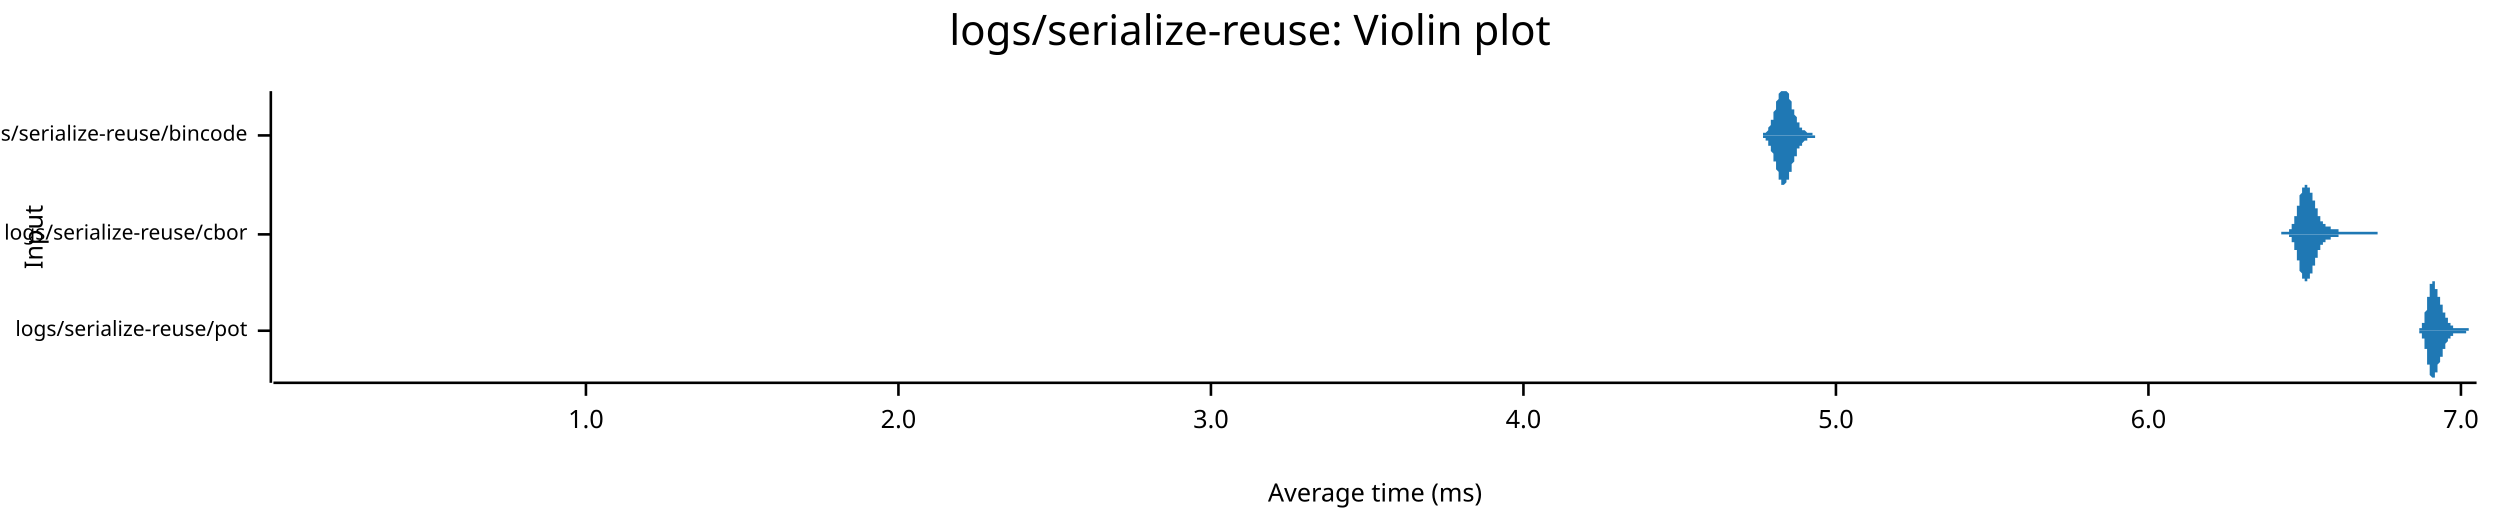
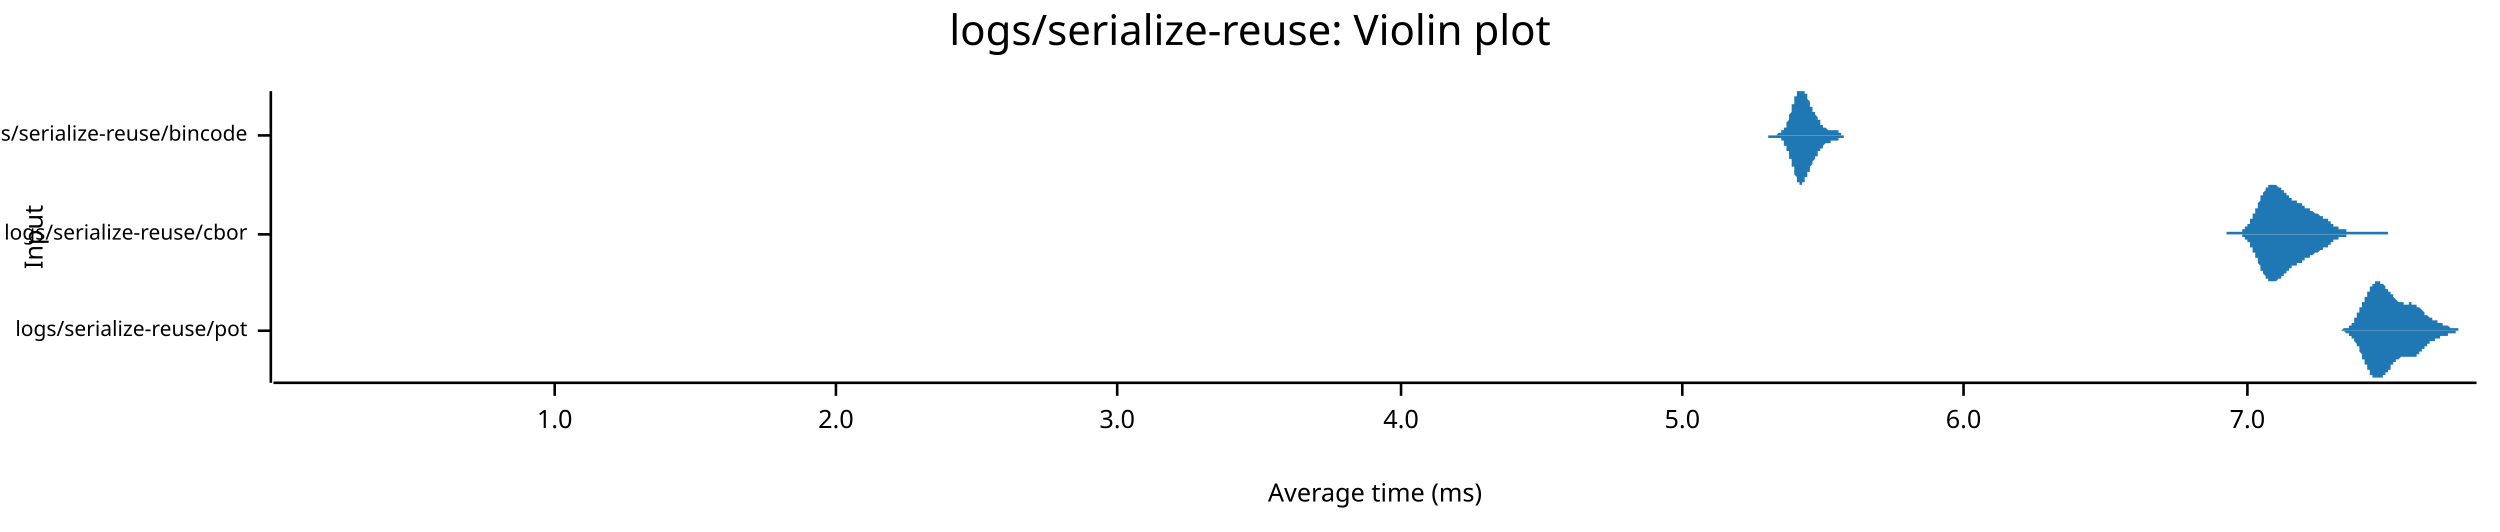
<svg xmlns="http://www.w3.org/2000/svg" style="background-color:#EEE;" width="960" height="204" viewBox="0 0 960 204">
  <text x="480" y="5" dy="0.76em" text-anchor="middle" font-family="sans-serif" font-size="16.129" opacity="1" fill="#000000">
logs/serialize-reuse: Violin plot
</text>
  <text x="9" y="91" dy="0.76em" text-anchor="middle" font-family="sans-serif" font-size="9.677" opacity="1" fill="#000000" transform="rotate(270, 9, 91)">
Input
</text>
  <text x="528" y="195" dy="-0.5ex" text-anchor="middle" font-family="sans-serif" font-size="9.677" opacity="1" fill="#000000">
Average time (ms)
</text>
  <polyline fill="none" opacity="1" stroke="#000000" stroke-width="1" points="104,35 104,147 " />
  <text x="95" y="127" dy="0.5ex" text-anchor="end" font-family="sans-serif" font-size="8.065" opacity="1" fill="#000000">
logs/serialize-reuse/pot
</text>
  <polyline fill="none" opacity="1" stroke="#000000" stroke-width="1" points="99,127 104,127 " />
  <text x="95" y="90" dy="0.5ex" text-anchor="end" font-family="sans-serif" font-size="8.065" opacity="1" fill="#000000">
logs/serialize-reuse/cbor
</text>
  <polyline fill="none" opacity="1" stroke="#000000" stroke-width="1" points="99,90 104,90 " />
  <text x="95" y="52" dy="0.5ex" text-anchor="end" font-family="sans-serif" font-size="8.065" opacity="1" fill="#000000">
logs/serialize-reuse/bincode
</text>
  <polyline fill="none" opacity="1" stroke="#000000" stroke-width="1" points="99,52 104,52 " />
  <polyline fill="none" opacity="1" stroke="#000000" stroke-width="1" points="105,147 951,147 " />
-   <text x="225" y="157" dy="0.76em" text-anchor="middle" font-family="sans-serif" font-size="9.677" opacity="1" fill="#000000">
+   <text x="213" y="157" dy="0.76em" text-anchor="middle" font-family="sans-serif" font-size="9.677" opacity="1" fill="#000000">
1.0
</text>
-   <polyline fill="none" opacity="1" stroke="#000000" stroke-width="1" points="225,147 225,152 " />
-   <text x="345" y="157" dy="0.76em" text-anchor="middle" font-family="sans-serif" font-size="9.677" opacity="1" fill="#000000">
+   <polyline fill="none" opacity="1" stroke="#000000" stroke-width="1" points="213,147 213,152 " />
+   <text x="321" y="157" dy="0.76em" text-anchor="middle" font-family="sans-serif" font-size="9.677" opacity="1" fill="#000000">
2.0
</text>
-   <polyline fill="none" opacity="1" stroke="#000000" stroke-width="1" points="345,147 345,152 " />
-   <text x="465" y="157" dy="0.76em" text-anchor="middle" font-family="sans-serif" font-size="9.677" opacity="1" fill="#000000">
+   <polyline fill="none" opacity="1" stroke="#000000" stroke-width="1" points="321,147 321,152 " />
+   <text x="429" y="157" dy="0.76em" text-anchor="middle" font-family="sans-serif" font-size="9.677" opacity="1" fill="#000000">
3.0
</text>
-   <polyline fill="none" opacity="1" stroke="#000000" stroke-width="1" points="465,147 465,152 " />
-   <text x="585" y="157" dy="0.76em" text-anchor="middle" font-family="sans-serif" font-size="9.677" opacity="1" fill="#000000">
+   <polyline fill="none" opacity="1" stroke="#000000" stroke-width="1" points="429,147 429,152 " />
+   <text x="538" y="157" dy="0.76em" text-anchor="middle" font-family="sans-serif" font-size="9.677" opacity="1" fill="#000000">
4.0
</text>
-   <polyline fill="none" opacity="1" stroke="#000000" stroke-width="1" points="585,147 585,152 " />
-   <text x="705" y="157" dy="0.76em" text-anchor="middle" font-family="sans-serif" font-size="9.677" opacity="1" fill="#000000">
+   <polyline fill="none" opacity="1" stroke="#000000" stroke-width="1" points="538,147 538,152 " />
+   <text x="646" y="157" dy="0.76em" text-anchor="middle" font-family="sans-serif" font-size="9.677" opacity="1" fill="#000000">
5.0
</text>
-   <polyline fill="none" opacity="1" stroke="#000000" stroke-width="1" points="705,147 705,152 " />
-   <text x="825" y="157" dy="0.76em" text-anchor="middle" font-family="sans-serif" font-size="9.677" opacity="1" fill="#000000">
+   <polyline fill="none" opacity="1" stroke="#000000" stroke-width="1" points="646,147 646,152 " />
+   <text x="754" y="157" dy="0.76em" text-anchor="middle" font-family="sans-serif" font-size="9.677" opacity="1" fill="#000000">
6.0
</text>
-   <polyline fill="none" opacity="1" stroke="#000000" stroke-width="1" points="825,147 825,152 " />
-   <text x="945" y="157" dy="0.76em" text-anchor="middle" font-family="sans-serif" font-size="9.677" opacity="1" fill="#000000">
+   <polyline fill="none" opacity="1" stroke="#000000" stroke-width="1" points="754,147 754,152 " />
+   <text x="863" y="157" dy="0.76em" text-anchor="middle" font-family="sans-serif" font-size="9.677" opacity="1" fill="#000000">
7.0
</text>
-   <polyline fill="none" opacity="1" stroke="#000000" stroke-width="1" points="945,147 945,152 " />
-   <polygon opacity="1" fill="#1F78B4" points="928,127 928,127 928,127 928,127 928,127 928,127 928,127 928,127 928,127 928,127 928,127 928,127 928,127 928,127 928,127 928,127 929,127 929,127 929,127 929,127 929,127 929,127 929,127 929,127 929,127 929,127 929,127 929,127 929,126 929,126 929,126 929,126 929,126 929,126 929,126 929,126 929,126 929,126 930,126 930,126 930,126 930,126 930,126 930,126 930,126 930,126 930,126 930,125 930,125 930,125 930,125 930,125 930,125 930,125 930,125 930,125 930,124 930,124 930,124 930,124 931,124 931,124 931,124 931,123 931,123 931,123 931,123 931,123 931,123 931,122 931,122 931,122 931,122 931,122 931,121 931,121 931,121 931,121 931,120 931,120 931,120 931,120 932,119 932,119 932,119 932,119 932,118 932,118 932,118 932,118 932,117 932,117 932,117 932,117 932,116 932,116 932,116 932,115 932,115 932,115 932,115 932,114 932,114 932,114 933,114 933,113 933,113 933,113 933,113 933,112 933,112 933,112 933,112 933,111 933,111 933,111 933,111 933,111 933,110 933,110 933,110 933,110 933,110 933,110 933,109 933,109 934,109 934,109 934,109 934,109 934,109 934,109 934,109 934,108 934,108 934,108 934,108 934,108 934,108 934,108 934,108 934,108 934,108 934,108 934,108 934,108 934,108 934,108 935,108 935,108 935,108 935,109 935,109 935,109 935,109 935,109 935,109 935,109 935,109 935,109 935,109 935,110 935,110 935,110 935,110 935,110 935,110 935,110 935,111 935,111 936,111 936,111 936,111 936,111 936,111 936,112 936,112 936,112 936,112 936,112 936,112 936,113 936,113 936,113 936,113 936,113 936,113 936,113 936,114 936,114 936,114 936,114 937,114 937,114 937,114 937,115 937,115 937,115 937,115 937,115 937,115 937,115 937,116 937,116 937,116 937,116 937,116 937,116 937,116 937,116 937,117 937,117 937,117 937,117 938,117 938,117 938,117 938,117 938,118 938,118 938,118 938,118 938,118 938,118 938,118 938,118 938,118 938,119 938,119 938,119 938,119 938,119 938,119 938,119 938,119 938,120 939,120 939,120 939,120 939,120 939,120 939,120 939,120 939,120 939,121 939,121 939,121 939,121 939,121 939,121 939,121 939,121 939,122 939,122 939,122 939,122 939,122 939,122 940,122 940,122 940,122 940,122 940,123 940,123 940,123 940,123 940,123 940,123 940,123 940,123 940,123 940,123 940,123 940,124 940,124 940,124 940,124 940,124 940,124 940,124 941,124 941,124 941,124 941,124 941,124 941,124 941,124 941,124 941,124 941,125 941,125 941,125 941,125 941,125 941,125 941,125 941,125 941,125 941,125 941,125 941,125 941,125 942,125 942,125 942,125 942,125 942,125 942,125 942,125 942,125 942,125 942,125 942,125 942,125 942,125 942,125 942,125 942,125 942,125 942,125 942,125 942,125 942,125 942,126 943,126 943,126 943,126 943,126 943,126 943,126 943,126 943,126 943,126 943,126 943,126 943,126 943,126 943,126 943,126 943,126 943,126 943,126 943,126 943,126 943,126 943,126 944,126 944,126 944,126 944,126 944,126 944,126 944,126 944,126 944,126 944,126 944,126 944,126 944,126 944,126 944,126 944,126 944,126 944,126 944,126 944,126 944,126 944,126 945,126 945,126 945,126 945,126 945,126 945,126 945,126 945,126 945,126 945,126 945,126 945,126 945,126 945,126 945,126 945,126 945,126 945,126 945,126 945,126 945,126 945,126 946,126 946,126 946,126 946,126 946,126 946,126 946,126 946,126 946,126 946,126 946,126 946,126 946,126 946,126 946,126 946,126 946,126 946,126 946,126 946,126 946,126 946,126 947,126 947,126 947,126 947,126 947,126 947,126 947,126 947,126 947,126 947,126 947,126 947,126 947,126 947,126 947,126 947,126 947,126 947,126 947,126 947,126 947,126 947,126 948,126 948,126 948,126 948,126 948,126 948,126 948,126 948,126 948,126 948,126 948,126 948,127 948,127 948,127 948,127 948,127 948,127 948,127 948,127 948,127 948,127 948,127 949,127 949,127 949,127 949,127 949,127 949,127 949,127 949,127 949,127 949,127 949,127 949,127 949,127 949,127 949,127 949,127 949,127 949,127 949,127 949,127 949,127 949,127 950,127 950,127 950,127 950,127 950,127 950,127 950,127 950,127 950,127 950,127 950,127 950,127 950,127 950,127 950,127 950,127 950,127 950,127 950,127 950,127 950,127 951,127 951,127 928,127 " />
-   <polygon opacity="1" fill="#1F78B4" points="928,127 928,127 928,127 928,127 928,127 928,127 928,127 928,127 928,127 928,127 928,127 928,127 928,127 928,127 928,127 928,127 929,127 929,127 929,127 929,127 929,127 929,127 929,127 929,127 929,127 929,127 929,127 929,127 929,127 929,127 929,127 929,127 929,127 929,127 929,127 929,127 929,127 929,128 930,128 930,128 930,128 930,128 930,128 930,128 930,128 930,128 930,128 930,128 930,128 930,128 930,128 930,129 930,129 930,129 930,129 930,129 930,129 930,129 930,129 930,130 931,130 931,130 931,130 931,130 931,130 931,131 931,131 931,131 931,131 931,131 931,132 931,132 931,132 931,132 931,132 931,133 931,133 931,133 931,133 931,134 931,134 931,134 932,134 932,135 932,135 932,135 932,135 932,136 932,136 932,136 932,136 932,137 932,137 932,137 932,137 932,138 932,138 932,138 932,139 932,139 932,139 932,139 932,140 932,140 933,140 933,140 933,141 933,141 933,141 933,141 933,142 933,142 933,142 933,142 933,142 933,143 933,143 933,143 933,143 933,143 933,144 933,144 933,144 933,144 933,144 933,144 934,145 934,145 934,145 934,145 934,145 934,145 934,145 934,145 934,145 934,145 934,145 934,145 934,145 934,145 934,145 934,146 934,146 934,145 934,145 934,145 934,145 934,145 935,145 935,145 935,145 935,145 935,145 935,145 935,145 935,145 935,145 935,145 935,144 935,144 935,144 935,144 935,144 935,144 935,144 935,144 935,143 935,143 935,143 935,143 936,143 936,143 936,143 936,142 936,142 936,142 936,142 936,142 936,142 936,141 936,141 936,141 936,141 936,141 936,141 936,141 936,140 936,140 936,140 936,140 936,140 936,140 937,139 937,139 937,139 937,139 937,139 937,139 937,139 937,139 937,138 937,138 937,138 937,138 937,138 937,138 937,138 937,137 937,137 937,137 937,137 937,137 937,137 937,137 938,137 938,137 938,136 938,136 938,136 938,136 938,136 938,136 938,136 938,136 938,135 938,135 938,135 938,135 938,135 938,135 938,135 938,135 938,134 938,134 938,134 938,134 939,134 939,134 939,134 939,134 939,134 939,133 939,133 939,133 939,133 939,133 939,133 939,133 939,133 939,132 939,132 939,132 939,132 939,132 939,132 939,132 939,132 939,132 940,131 940,131 940,131 940,131 940,131 940,131 940,131 940,131 940,131 940,131 940,131 940,130 940,130 940,130 940,130 940,130 940,130 940,130 940,130 940,130 940,130 940,130 941,130 941,130 941,130 941,129 941,129 941,129 941,129 941,129 941,129 941,129 941,129 941,129 941,129 941,129 941,129 941,129 941,129 941,129 941,129 941,129 941,129 941,129 942,129 942,129 942,129 942,129 942,129 942,129 942,129 942,128 942,128 942,128 942,128 942,128 942,128 942,128 942,128 942,128 942,128 942,128 942,128 942,128 942,128 942,128 943,128 943,128 943,128 943,128 943,128 943,128 943,128 943,128 943,128 943,128 943,128 943,128 943,128 943,128 943,128 943,128 943,128 943,128 943,128 943,128 943,128 943,128 944,128 944,128 944,128 944,128 944,128 944,128 944,128 944,128 944,128 944,128 944,128 944,128 944,128 944,128 944,128 944,128 944,128 944,128 944,128 944,128 944,128 944,128 945,128 945,128 945,128 945,128 945,128 945,128 945,128 945,128 945,128 945,128 945,128 945,128 945,128 945,128 945,128 945,128 945,128 945,128 945,128 945,128 945,128 945,128 946,128 946,128 946,128 946,128 946,128 946,128 946,128 946,128 946,128 946,128 946,128 946,128 946,128 946,128 946,128 946,128 946,128 946,128 946,128 946,128 946,128 946,128 947,128 947,128 947,128 947,128 947,128 947,128 947,128 947,128 947,128 947,128 947,128 947,128 947,128 947,128 947,128 947,128 947,127 947,127 947,127 947,127 947,127 947,127 948,127 948,127 948,127 948,127 948,127 948,127 948,127 948,127 948,127 948,127 948,127 948,127 948,127 948,127 948,127 948,127 948,127 948,127 948,127 948,127 948,127 948,127 949,127 949,127 949,127 949,127 949,127 949,127 949,127 949,127 949,127 949,127 949,127 949,127 949,127 949,127 949,127 949,127 949,127 949,127 949,127 949,127 949,127 949,127 950,127 950,127 950,127 950,127 950,127 950,127 950,127 950,127 950,127 950,127 950,127 950,127 950,127 950,127 950,127 950,127 950,127 950,127 950,127 950,127 950,127 951,127 951,127 928,127 " />
-   <polygon opacity="1" fill="#1F78B4" points="876,89 876,89 876,89 877,89 877,89 877,89 877,89 877,89 877,89 877,89 877,89 877,89 877,89 877,89 877,89 877,89 878,89 878,89 878,89 878,89 878,89 878,89 878,89 878,89 878,89 878,89 878,89 878,89 878,89 878,89 879,89 879,89 879,89 879,89 879,89 879,89 879,89 879,89 879,89 879,89 879,88 879,88 879,88 880,88 880,88 880,88 880,88 880,88 880,88 880,88 880,87 880,87 880,87 880,87 880,87 880,87 880,86 881,86 881,86 881,86 881,86 881,85 881,85 881,85 881,85 881,84 881,84 881,84 881,84 881,83 882,83 882,83 882,82 882,82 882,82 882,82 882,81 882,81 882,81 882,80 882,80 882,80 882,79 883,79 883,79 883,78 883,78 883,78 883,77 883,77 883,77 883,76 883,76 883,76 883,75 883,75 883,75 884,74 884,74 884,74 884,74 884,73 884,73 884,73 884,73 884,72 884,72 884,72 884,72 884,72 885,72 885,72 885,71 885,71 885,71 885,71 885,71 885,71 885,71 885,71 885,71 885,71 885,71 885,71 886,71 886,71 886,71 886,71 886,71 886,71 886,71 886,71 886,71 886,72 886,72 886,72 886,72 887,72 887,72 887,72 887,72 887,73 887,73 887,73 887,73 887,73 887,74 887,74 887,74 887,74 887,74 888,74 888,75 888,75 888,75 888,75 888,76 888,76 888,76 888,76 888,76 888,77 888,77 888,77 889,77 889,77 889,78 889,78 889,78 889,78 889,79 889,79 889,79 889,79 889,79 889,80 889,80 889,80 890,80 890,80 890,81 890,81 890,81 890,81 890,81 890,82 890,82 890,82 890,82 890,82 890,83 891,83 891,83 891,83 891,83 891,83 891,84 891,84 891,84 891,84 891,84 891,84 891,84 891,85 892,85 892,85 892,85 892,85 892,85 892,85 892,85 892,85 892,86 892,86 892,86 892,86 892,86 892,86 893,86 893,86 893,86 893,86 893,86 893,86 893,86 893,87 893,87 893,87 893,87 893,87 893,87 894,87 894,87 894,87 894,87 894,87 894,87 894,87 894,87 894,87 894,87 894,87 894,87 894,87 894,87 895,87 895,87 895,87 895,87 895,87 895,87 895,88 895,88 895,88 895,88 895,88 895,88 895,88 896,88 896,88 896,88 896,88 896,88 896,88 896,88 896,88 896,88 896,88 896,88 896,88 896,88 896,88 897,88 897,88 897,88 897,88 897,88 897,88 897,88 897,88 897,88 897,88 897,88 897,88 897,88 898,88 898,88 898,88 898,88 898,88 898,88 898,88 898,88 898,89 898,89 898,89 898,89 898,89 899,89 899,89 899,89 899,89 899,89 899,89 899,89 899,89 899,89 899,89 899,89 899,89 899,89 899,89 900,89 900,89 900,89 900,89 900,89 900,89 900,89 900,89 900,89 900,89 900,89 900,89 900,89 901,89 901,89 901,89 901,89 901,89 901,89 901,89 901,89 901,89 901,89 901,89 901,89 901,89 901,89 902,89 902,89 902,89 902,89 902,89 902,89 902,89 902,89 902,89 902,89 902,89 902,89 902,89 903,89 903,89 903,89 903,89 903,89 903,89 903,89 903,89 903,89 903,89 903,89 903,89 903,89 903,89 904,89 904,89 904,89 904,89 904,89 904,89 904,89 904,89 904,89 904,89 904,89 904,89 904,89 905,89 905,89 905,89 905,89 905,89 905,89 905,89 905,89 905,89 905,89 905,89 905,89 905,89 905,89 906,89 906,89 906,89 906,89 906,89 906,89 906,89 906,89 906,89 906,89 906,89 906,89 906,89 907,89 907,89 907,89 907,89 907,89 907,89 907,89 907,89 907,89 907,89 907,89 907,89 907,89 908,89 908,89 908,89 908,89 908,89 908,89 908,89 908,89 908,89 908,89 908,89 908,89 908,89 908,89 909,89 909,89 909,89 909,89 909,89 909,89 909,89 909,89 909,89 909,89 909,89 909,89 909,89 910,89 910,89 910,89 910,89 910,89 910,89 910,89 910,89 910,89 910,89 910,89 910,89 910,89 910,89 911,89 911,89 911,89 911,89 911,89 911,89 911,89 911,89 911,89 911,89 911,89 911,89 911,89 912,89 912,89 912,89 912,89 912,89 912,89 912,89 912,89 912,89 912,89 912,89 912,89 912,89 912,89 913,89 913,89 913,89 913,89 913,89 913,89 913,89 913,89 913,89 913,89 913,89 913,89 913,89 913,90 876,90 " />
-   <polygon opacity="1" fill="#1F78B4" points="876,90 876,90 876,90 877,90 877,90 877,90 877,90 877,90 877,90 877,90 877,90 877,90 877,90 877,90 877,90 877,90 878,90 878,90 878,90 878,90 878,90 878,90 878,90 878,90 878,90 878,90 878,90 878,90 878,90 878,90 879,90 879,90 879,90 879,90 879,90 879,90 879,90 879,90 879,90 879,90 879,91 879,91 879,91 880,91 880,91 880,91 880,91 880,91 880,91 880,91 880,92 880,92 880,92 880,92 880,92 880,92 880,93 881,93 881,93 881,93 881,93 881,94 881,94 881,94 881,94 881,95 881,95 881,95 881,95 881,96 882,96 882,96 882,97 882,97 882,97 882,97 882,98 882,98 882,98 882,99 882,99 882,99 882,100 883,100 883,100 883,101 883,101 883,101 883,102 883,102 883,102 883,103 883,103 883,103 883,104 883,104 883,104 884,105 884,105 884,105 884,105 884,106 884,106 884,106 884,106 884,107 884,107 884,107 884,107 884,107 885,107 885,107 885,108 885,108 885,108 885,108 885,108 885,108 885,108 885,108 885,108 885,108 885,108 885,108 886,108 886,108 886,108 886,108 886,108 886,108 886,108 886,108 886,108 886,107 886,107 886,107 886,107 887,107 887,107 887,107 887,107 887,106 887,106 887,106 887,106 887,106 887,105 887,105 887,105 887,105 887,105 888,105 888,104 888,104 888,104 888,104 888,103 888,103 888,103 888,103 888,103 888,102 888,102 888,102 889,102 889,102 889,101 889,101 889,101 889,101 889,100 889,100 889,100 889,100 889,100 889,99 889,99 889,99 890,99 890,99 890,98 890,98 890,98 890,98 890,98 890,97 890,97 890,97 890,97 890,97 890,96 891,96 891,96 891,96 891,96 891,96 891,95 891,95 891,95 891,95 891,95 891,95 891,95 891,94 892,94 892,94 892,94 892,94 892,94 892,94 892,94 892,94 892,93 892,93 892,93 892,93 892,93 892,93 893,93 893,93 893,93 893,93 893,93 893,93 893,93 893,93 893,92 893,92 893,92 893,92 893,92 894,92 894,92 894,92 894,92 894,92 894,92 894,92 894,92 894,92 894,92 894,92 894,92 894,92 894,92 895,92 895,92 895,92 895,92 895,92 895,92 895,91 895,91 895,91 895,91 895,91 895,91 895,91 896,91 896,91 896,91 896,91 896,91 896,91 896,91 896,91 896,91 896,91 896,91 896,91 896,91 896,91 897,91 897,91 897,91 897,91 897,91 897,91 897,91 897,91 897,91 897,91 897,91 897,91 897,91 898,91 898,91 898,91 898,91 898,91 898,91 898,91 898,91 898,90 898,90 898,90 898,90 898,90 899,90 899,90 899,90 899,90 899,90 899,90 899,90 899,90 899,90 899,90 899,90 899,90 899,90 899,90 900,90 900,90 900,90 900,90 900,90 900,90 900,90 900,90 900,90 900,90 900,90 900,90 900,90 901,90 901,90 901,90 901,90 901,90 901,90 901,90 901,90 901,90 901,90 901,90 901,90 901,90 901,90 902,90 902,90 902,90 902,90 902,90 902,90 902,90 902,90 902,90 902,90 902,90 902,90 902,90 903,90 903,90 903,90 903,90 903,90 903,90 903,90 903,90 903,90 903,90 903,90 903,90 903,90 903,90 904,90 904,90 904,90 904,90 904,90 904,90 904,90 904,90 904,90 904,90 904,90 904,90 904,90 905,90 905,90 905,90 905,90 905,90 905,90 905,90 905,90 905,90 905,90 905,90 905,90 905,90 905,90 906,90 906,90 906,90 906,90 906,90 906,90 906,90 906,90 906,90 906,90 906,90 906,90 906,90 907,90 907,90 907,90 907,90 907,90 907,90 907,90 907,90 907,90 907,90 907,90 907,90 907,90 908,90 908,90 908,90 908,90 908,90 908,90 908,90 908,90 908,90 908,90 908,90 908,90 908,90 908,90 909,90 909,90 909,90 909,90 909,90 909,90 909,90 909,90 909,90 909,90 909,90 909,90 909,90 910,90 910,90 910,90 910,90 910,90 910,90 910,90 910,90 910,90 910,90 910,90 910,90 910,90 910,90 911,90 911,90 911,90 911,90 911,90 911,90 911,90 911,90 911,90 911,90 911,90 911,90 911,90 912,90 912,90 912,90 912,90 912,90 912,90 912,90 912,90 912,90 912,90 912,90 912,90 912,90 912,90 913,90 913,90 913,90 913,90 913,90 913,90 913,90 913,90 913,90 913,90 913,90 913,90 913,90 913,90 876,90 " />
-   <polygon opacity="1" fill="#1F78B4" points="675,52 675,52 675,52 675,52 675,52 676,52 676,52 676,52 676,52 676,52 676,52 676,52 677,52 677,52 677,52 677,52 677,52 677,52 677,51 678,51 678,51 678,51 678,51 678,51 678,51 678,51 679,50 679,50 679,50 679,50 679,50 679,49 679,49 679,49 680,48 680,48 680,48 680,47 680,47 680,47 680,46 681,46 681,45 681,45 681,44 681,44 681,43 681,43 682,42 682,42 682,41 682,41 682,40 682,39 682,39 683,38 683,38 683,37 683,37 683,36 683,36 683,36 684,35 684,35 684,35 684,35 684,35 684,35 684,35 685,35 685,35 685,35 685,35 685,35 685,35 685,35 686,35 686,35 686,35 686,35 686,35 686,35 686,35 687,36 687,36 687,37 687,37 687,37 687,38 687,38 688,39 688,39 688,40 688,40 688,41 688,41 688,42 689,42 689,42 689,43 689,43 689,44 689,44 689,44 690,45 690,45 690,46 690,46 690,46 690,46 690,47 690,47 691,47 691,48 691,48 691,48 691,48 691,48 691,49 692,49 692,49 692,49 692,49 692,49 692,50 692,50 693,50 693,50 693,50 693,50 693,50 693,50 693,50 694,51 694,51 694,51 694,51 694,51 694,51 694,51 695,51 695,51 695,51 695,51 695,51 695,51 695,51 696,51 696,51 696,52 696,52 696,52 696,52 696,52 697,52 697,52 697,52 697,52 697,52 697,52 697,52 698,52 698,52 698,52 698,52 698,52 698,52 698,52 699,52 699,52 699,52 699,52 699,52 699,52 699,52 700,52 700,52 700,52 700,52 700,52 700,52 700,52 701,52 701,52 701,52 701,52 701,52 701,52 701,52 701,52 702,52 702,52 702,52 702,52 702,52 702,52 702,52 703,52 703,52 703,52 703,52 703,52 703,52 703,52 704,52 704,52 704,52 704,52 704,52 704,52 704,52 705,52 705,52 705,52 705,52 705,52 705,52 705,52 706,52 706,52 706,52 706,52 706,52 706,52 706,52 707,52 707,52 707,52 707,52 707,52 707,52 707,52 708,52 708,52 708,52 708,52 708,52 708,52 708,52 709,52 709,52 709,52 709,52 709,52 709,52 709,52 710,52 710,52 710,52 710,52 710,52 710,52 710,52 711,52 711,52 711,52 711,52 711,52 711,52 711,52 712,52 712,52 712,52 712,52 712,52 712,52 712,52 712,52 713,52 713,52 713,52 713,52 713,52 713,52 713,52 714,52 714,52 714,52 714,52 714,52 714,52 714,52 715,52 715,52 715,52 715,52 715,52 715,52 715,52 716,52 716,52 716,52 716,52 716,52 716,52 716,52 717,52 717,52 717,52 717,52 717,52 717,52 717,52 718,52 718,52 718,52 718,52 718,52 718,52 718,52 719,52 719,52 719,52 719,52 719,52 719,52 719,52 720,52 720,52 720,52 720,52 720,52 720,52 720,52 721,52 721,52 721,52 721,52 721,52 721,52 721,52 722,52 722,52 722,52 722,52 722,52 722,52 722,52 723,52 723,52 723,52 723,52 723,52 723,52 723,52 724,52 724,52 724,52 724,52 724,52 724,52 724,52 724,52 725,52 725,52 725,52 725,52 725,52 725,52 725,52 726,52 726,52 726,52 726,52 726,52 726,52 726,52 727,52 727,52 727,52 727,52 727,52 727,52 727,52 728,52 728,52 728,52 728,52 728,52 728,52 728,52 729,52 729,52 729,52 729,52 729,52 729,52 729,52 730,52 730,52 730,52 730,52 730,52 730,52 730,52 731,52 731,52 731,52 731,52 731,52 731,52 731,52 732,52 732,52 732,52 732,52 732,52 732,52 732,52 733,52 733,52 733,52 733,52 733,52 733,52 733,52 734,52 734,52 734,52 734,52 734,52 734,52 734,52 735,52 735,52 735,52 735,52 735,52 735,52 735,52 735,52 736,52 736,52 736,52 736,52 736,52 736,52 736,52 737,52 737,52 737,52 737,52 737,52 737,52 737,52 738,52 738,52 738,52 738,52 738,52 738,52 738,52 739,52 739,52 739,52 739,52 739,52 739,52 739,52 740,52 740,52 740,52 740,52 740,52 740,52 740,52 741,52 741,52 741,52 741,52 741,52 741,52 741,52 742,52 742,52 742,52 742,52 742,52 742,52 742,52 743,52 743,52 743,52 743,52 743,52 743,52 743,52 744,52 744,52 744,52 744,52 744,52 744,52 744,52 745,52 745,52 745,52 745,52 745,52 745,52 745,52 675,52 " />
-   <polygon opacity="1" fill="#1F78B4" points="675,52 675,52 675,52 675,52 675,52 676,52 676,52 676,52 676,52 676,52 676,52 676,52 677,52 677,53 677,53 677,53 677,53 677,53 677,53 678,53 678,53 678,53 678,53 678,53 678,54 678,54 679,54 679,54 679,54 679,55 679,55 679,55 679,55 679,56 680,56 680,56 680,57 680,57 680,57 680,58 680,58 681,59 681,59 681,60 681,60 681,61 681,61 681,62 682,62 682,63 682,63 682,64 682,64 682,65 682,65 683,66 683,66 683,67 683,67 683,68 683,68 683,69 684,69 684,69 684,70 684,70 684,70 684,70 684,71 685,71 685,71 685,71 685,71 685,71 685,71 685,71 686,70 686,70 686,70 686,70 686,70 686,69 686,69 687,69 687,68 687,68 687,67 687,67 687,67 687,66 688,66 688,65 688,65 688,64 688,64 688,63 688,63 689,62 689,62 689,62 689,61 689,61 689,60 689,60 690,60 690,59 690,59 690,58 690,58 690,58 690,58 690,57 691,57 691,57 691,57 691,56 691,56 691,56 691,56 692,56 692,55 692,55 692,55 692,55 692,55 692,55 693,54 693,54 693,54 693,54 693,54 693,54 693,54 694,54 694,54 694,54 694,54 694,53 694,53 694,53 695,53 695,53 695,53 695,53 695,53 695,53 695,53 696,53 696,53 696,53 696,53 696,53 696,53 696,53 697,53 697,53 697,53 697,53 697,53 697,52 697,52 698,52 698,52 698,52 698,52 698,52 698,52 698,52 699,52 699,52 699,52 699,52 699,52 699,52 699,52 700,52 700,52 700,52 700,52 700,52 700,52 700,52 701,52 701,52 701,52 701,52 701,52 701,52 701,52 701,52 702,52 702,52 702,52 702,52 702,52 702,52 702,52 703,52 703,52 703,52 703,52 703,52 703,52 703,52 704,52 704,52 704,52 704,52 704,52 704,52 704,52 705,52 705,52 705,52 705,52 705,52 705,52 705,52 706,52 706,52 706,52 706,52 706,52 706,52 706,52 707,52 707,52 707,52 707,52 707,52 707,52 707,52 708,52 708,52 708,52 708,52 708,52 708,52 708,52 709,52 709,52 709,52 709,52 709,52 709,52 709,52 710,52 710,52 710,52 710,52 710,52 710,52 710,52 711,52 711,52 711,52 711,52 711,52 711,52 711,52 712,52 712,52 712,52 712,52 712,52 712,52 712,52 712,52 713,52 713,52 713,52 713,52 713,52 713,52 713,52 714,52 714,52 714,52 714,52 714,52 714,52 714,52 715,52 715,52 715,52 715,52 715,52 715,52 715,52 716,52 716,52 716,52 716,52 716,52 716,52 716,52 717,52 717,52 717,52 717,52 717,52 717,52 717,52 718,52 718,52 718,52 718,52 718,52 718,52 718,52 719,52 719,52 719,52 719,52 719,52 719,52 719,52 720,52 720,52 720,52 720,52 720,52 720,52 720,52 721,52 721,52 721,52 721,52 721,52 721,52 721,52 722,52 722,52 722,52 722,52 722,52 722,52 722,52 723,52 723,52 723,52 723,52 723,52 723,52 723,52 724,52 724,52 724,52 724,52 724,52 724,52 724,52 724,52 725,52 725,52 725,52 725,52 725,52 725,52 725,52 726,52 726,52 726,52 726,52 726,52 726,52 726,52 727,52 727,52 727,52 727,52 727,52 727,52 727,52 728,52 728,52 728,52 728,52 728,52 728,52 728,52 729,52 729,52 729,52 729,52 729,52 729,52 729,52 730,52 730,52 730,52 730,52 730,52 730,52 730,52 731,52 731,52 731,52 731,52 731,52 731,52 731,52 732,52 732,52 732,52 732,52 732,52 732,52 732,52 733,52 733,52 733,52 733,52 733,52 733,52 733,52 734,52 734,52 734,52 734,52 734,52 734,52 734,52 735,52 735,52 735,52 735,52 735,52 735,52 735,52 735,52 736,52 736,52 736,52 736,52 736,52 736,52 736,52 737,52 737,52 737,52 737,52 737,52 737,52 737,52 738,52 738,52 738,52 738,52 738,52 738,52 738,52 739,52 739,52 739,52 739,52 739,52 739,52 739,52 740,52 740,52 740,52 740,52 740,52 740,52 740,52 741,52 741,52 741,52 741,52 741,52 741,52 741,52 742,52 742,52 742,52 742,52 742,52 742,52 742,52 743,52 743,52 743,52 743,52 743,52 743,52 743,52 744,52 744,52 744,52 744,52 744,52 744,52 744,52 745,52 745,52 745,52 745,52 745,52 745,52 745,52 675,52 " />
+   <polyline fill="none" opacity="1" stroke="#000000" stroke-width="1" points="863,147 863,152 " />
+   <polygon opacity="1" fill="#1F78B4" points="895,127 895,127 896,127 896,127 896,127 896,127 896,127 896,127 896,127 896,127 896,127 897,127 897,127 897,127 897,127 897,127 897,127 897,127 897,127 897,127 898,127 898,127 898,127 898,127 898,127 898,127 898,127 898,127 898,127 899,127 899,127 899,127 899,127 899,127 899,127 899,127 899,127 899,127 900,126 900,126 900,126 900,126 900,126 900,126 900,126 900,126 900,126 901,126 901,126 901,126 901,126 901,126 901,126 901,126 901,126 901,126 902,126 902,126 902,125 902,125 902,125 902,125 902,125 902,125 902,125 903,125 903,125 903,125 903,124 903,124 903,124 903,124 903,124 903,124 904,124 904,124 904,123 904,123 904,123 904,123 904,123 904,123 904,122 905,122 905,122 905,122 905,122 905,121 905,121 905,121 905,121 905,120 906,120 906,120 906,120 906,120 906,119 906,119 906,119 906,119 906,118 907,118 907,118 907,118 907,117 907,117 907,117 907,117 907,116 907,116 908,116 908,115 908,115 908,115 908,115 908,114 908,114 908,114 908,114 909,114 909,113 909,113 909,113 909,113 909,112 909,112 909,112 909,112 910,112 910,111 910,111 910,111 910,111 910,111 910,110 910,110 910,110 911,110 911,110 911,110 911,109 911,109 911,109 911,109 911,109 911,109 911,109 912,109 912,109 912,109 912,108 912,108 912,108 912,108 912,108 912,108 913,108 913,108 913,108 913,108 913,108 913,108 913,108 913,108 913,108 914,108 914,108 914,108 914,108 914,108 914,108 914,109 914,109 914,109 915,109 915,109 915,109 915,109 915,109 915,109 915,109 915,109 915,109 916,110 916,110 916,110 916,110 916,110 916,110 916,110 916,110 916,111 917,111 917,111 917,111 917,111 917,111 917,111 917,112 917,112 917,112 918,112 918,112 918,112 918,112 918,113 918,113 918,113 918,113 918,113 919,113 919,113 919,114 919,114 919,114 919,114 919,114 919,114 919,114 920,115 920,115 920,115 920,115 920,115 920,115 920,115 920,115 920,115 921,116 921,116 921,116 921,116 921,116 921,116 921,116 921,116 921,116 922,116 922,116 922,116 922,116 922,116 922,116 922,116 922,116 922,116 923,116 923,117 923,117 923,117 923,117 923,117 923,117 923,117 923,117 924,117 924,117 924,117 924,117 924,117 924,117 924,117 924,117 924,117 925,117 925,116 925,116 925,116 925,116 925,116 925,116 925,116 925,116 926,116 926,116 926,116 926,116 926,116 926,117 926,117 926,117 926,117 927,117 927,117 927,117 927,117 927,117 927,117 927,117 927,117 927,117 928,117 928,117 928,117 928,117 928,117 928,117 928,117 928,117 928,118 929,118 929,118 929,118 929,118 929,118 929,118 929,118 929,118 929,118 930,119 930,119 930,119 930,119 930,119 930,119 930,119 930,119 930,119 931,120 931,120 931,120 931,120 931,120 931,120 931,120 931,120 931,120 931,121 932,121 932,121 932,121 932,121 932,121 932,121 932,121 932,121 932,121 933,122 933,122 933,122 933,122 933,122 933,122 933,122 933,122 933,122 934,122 934,122 934,122 934,122 934,123 934,123 934,123 934,123 934,123 935,123 935,123 935,123 935,123 935,123 935,123 935,123 935,123 935,123 936,123 936,123 936,124 936,124 936,124 936,124 936,124 936,124 936,124 937,124 937,124 937,124 937,124 937,124 937,124 937,124 937,124 937,124 938,124 938,124 938,124 938,124 938,124 938,125 938,125 938,125 938,125 939,125 939,125 939,125 939,125 939,125 939,125 939,125 939,125 939,125 940,125 940,125 940,125 940,125 940,125 940,125 940,125 940,125 940,125 941,126 941,126 941,126 941,126 941,126 941,126 941,126 941,126 941,126 942,126 942,126 942,126 942,126 942,126 942,126 942,126 942,126 942,126 943,126 943,126 943,126 943,126 943,126 943,126 943,126 943,126 943,126 944,126 944,126 944,126 944,126 944,126 944,126 944,126 944,126 944,127 945,127 945,127 945,127 945,127 945,127 945,127 945,127 945,127 945,127 946,127 946,127 946,127 946,127 946,127 946,127 946,127 946,127 946,127 947,127 947,127 947,127 947,127 947,127 947,127 947,127 947,127 947,127 948,127 948,127 948,127 948,127 948,127 948,127 948,127 948,127 948,127 949,127 949,127 949,127 949,127 949,127 949,127 949,127 949,127 949,127 950,127 950,127 950,127 950,127 950,127 950,127 950,127 950,127 950,127 951,127 951,127 895,127 " />
+   <polygon opacity="1" fill="#1F78B4" points="895,127 895,127 896,127 896,127 896,127 896,127 896,127 896,127 896,127 896,127 896,127 897,127 897,127 897,127 897,127 897,127 897,127 897,127 897,127 897,127 898,127 898,127 898,127 898,127 898,127 898,127 898,127 898,127 898,127 899,127 899,127 899,127 899,127 899,127 899,127 899,127 899,127 899,127 900,127 900,127 900,127 900,127 900,127 900,127 900,127 900,127 900,127 901,128 901,128 901,128 901,128 901,128 901,128 901,128 901,128 901,128 902,128 902,128 902,128 902,128 902,128 902,128 902,129 902,129 902,129 903,129 903,129 903,129 903,129 903,129 903,129 903,130 903,130 903,130 904,130 904,130 904,130 904,130 904,131 904,131 904,131 904,131 904,131 905,132 905,132 905,132 905,132 905,132 905,133 905,133 905,133 905,133 906,133 906,134 906,134 906,134 906,134 906,135 906,135 906,135 906,135 907,136 907,136 907,136 907,136 907,137 907,137 907,137 907,137 907,138 908,138 908,138 908,138 908,139 908,139 908,139 908,139 908,140 908,140 909,140 909,140 909,141 909,141 909,141 909,141 909,142 909,142 909,142 910,142 910,142 910,143 910,143 910,143 910,143 910,143 910,143 910,144 911,144 911,144 911,144 911,144 911,144 911,144 911,145 911,145 911,145 911,145 912,145 912,145 912,145 912,145 912,145 912,145 912,145 912,145 912,145 913,145 913,145 913,145 913,145 913,146 913,145 913,145 913,145 913,145 914,145 914,145 914,145 914,145 914,145 914,145 914,145 914,145 914,145 915,145 915,145 915,145 915,145 915,145 915,145 915,144 915,144 915,144 916,144 916,144 916,144 916,144 916,144 916,143 916,143 916,143 916,143 917,143 917,143 917,143 917,143 917,142 917,142 917,142 917,142 917,142 918,142 918,142 918,141 918,141 918,141 918,141 918,141 918,141 918,140 919,140 919,140 919,140 919,140 919,140 919,140 919,140 919,139 919,139 920,139 920,139 920,139 920,139 920,139 920,139 920,138 920,138 920,138 921,138 921,138 921,138 921,138 921,138 921,138 921,138 921,138 921,138 922,137 922,137 922,137 922,137 922,137 922,137 922,137 922,137 922,137 923,137 923,137 923,137 923,137 923,137 923,137 923,137 923,137 923,137 924,137 924,137 924,137 924,137 924,137 924,137 924,137 924,137 924,137 925,137 925,137 925,137 925,137 925,137 925,137 925,137 925,137 925,137 926,137 926,137 926,137 926,137 926,137 926,137 926,137 926,137 926,137 927,137 927,137 927,137 927,137 927,137 927,137 927,137 927,137 927,137 928,137 928,137 928,137 928,136 928,136 928,136 928,136 928,136 928,136 929,136 929,136 929,136 929,136 929,136 929,136 929,135 929,135 929,135 930,135 930,135 930,135 930,135 930,135 930,135 930,134 930,134 930,134 931,134 931,134 931,134 931,134 931,134 931,134 931,133 931,133 931,133 931,133 932,133 932,133 932,133 932,133 932,133 932,133 932,132 932,132 932,132 933,132 933,132 933,132 933,132 933,132 933,132 933,132 933,132 933,131 934,131 934,131 934,131 934,131 934,131 934,131 934,131 934,131 934,131 935,131 935,131 935,131 935,131 935,131 935,130 935,130 935,130 935,130 936,130 936,130 936,130 936,130 936,130 936,130 936,130 936,130 936,130 937,130 937,130 937,130 937,130 937,130 937,130 937,130 937,129 937,129 938,129 938,129 938,129 938,129 938,129 938,129 938,129 938,129 938,129 939,129 939,129 939,129 939,129 939,129 939,129 939,129 939,129 939,129 940,129 940,128 940,128 940,128 940,128 940,128 940,128 940,128 940,128 941,128 941,128 941,128 941,128 941,128 941,128 941,128 941,128 941,128 942,128 942,128 942,128 942,128 942,128 942,128 942,128 942,128 942,128 943,128 943,128 943,127 943,127 943,127 943,127 943,127 943,127 943,127 944,127 944,127 944,127 944,127 944,127 944,127 944,127 944,127 944,127 945,127 945,127 945,127 945,127 945,127 945,127 945,127 945,127 945,127 946,127 946,127 946,127 946,127 946,127 946,127 946,127 946,127 946,127 947,127 947,127 947,127 947,127 947,127 947,127 947,127 947,127 947,127 948,127 948,127 948,127 948,127 948,127 948,127 948,127 948,127 948,127 949,127 949,127 949,127 949,127 949,127 949,127 949,127 949,127 949,127 950,127 950,127 950,127 950,127 950,127 950,127 950,127 950,127 950,127 951,127 951,127 895,127 " />
+   <polygon opacity="1" fill="#1F78B4" points="855,89 855,89 856,89 856,89 856,89 856,89 856,89 856,89 856,89 856,89 857,89 857,89 857,89 857,89 857,89 857,89 857,89 857,89 857,89 858,89 858,89 858,89 858,89 858,89 858,89 858,89 858,89 859,89 859,89 859,89 859,89 859,89 859,89 859,89 859,89 860,89 860,89 860,89 860,89 860,89 860,89 860,89 860,89 861,89 861,88 861,88 861,88 861,88 861,88 861,88 861,88 862,88 862,88 862,88 862,88 862,87 862,87 862,87 862,87 863,87 863,87 863,87 863,86 863,86 863,86 863,86 863,86 864,86 864,85 864,85 864,85 864,85 864,85 864,84 864,84 865,84 865,84 865,83 865,83 865,83 865,83 865,82 865,82 866,82 866,82 866,81 866,81 866,81 866,81 866,80 866,80 867,80 867,80 867,79 867,79 867,79 867,78 867,78 867,78 867,78 868,77 868,77 868,77 868,76 868,76 868,76 868,76 868,75 869,75 869,75 869,75 869,74 869,74 869,74 869,74 869,74 870,73 870,73 870,73 870,73 870,73 870,72 870,72 870,72 871,72 871,72 871,72 871,72 871,72 871,71 871,71 871,71 872,71 872,71 872,71 872,71 872,71 872,71 872,71 872,71 873,71 873,71 873,71 873,71 873,71 873,71 873,71 873,71 874,71 874,71 874,71 874,71 874,71 874,71 874,71 874,71 875,72 875,72 875,72 875,72 875,72 875,72 875,72 875,72 876,72 876,72 876,73 876,73 876,73 876,73 876,73 876,73 876,73 877,73 877,73 877,74 877,74 877,74 877,74 877,74 877,74 878,74 878,74 878,74 878,75 878,75 878,75 878,75 878,75 879,75 879,75 879,75 879,75 879,76 879,76 879,76 879,76 880,76 880,76 880,76 880,76 880,76 880,76 880,76 880,77 881,77 881,77 881,77 881,77 881,77 881,77 881,77 881,77 882,77 882,77 882,77 882,77 882,78 882,78 882,78 882,78 883,78 883,78 883,78 883,78 883,78 883,78 883,78 883,78 884,78 884,79 884,79 884,79 884,79 884,79 884,79 884,79 885,79 885,79 885,79 885,79 885,79 885,79 885,80 885,80 886,80 886,80 886,80 886,80 886,80 886,80 886,80 886,80 886,80 887,80 887,80 887,81 887,81 887,81 887,81 887,81 887,81 888,81 888,81 888,81 888,81 888,81 888,81 888,81 888,81 889,82 889,82 889,82 889,82 889,82 889,82 889,82 889,82 890,82 890,82 890,82 890,82 890,82 890,82 890,82 890,82 891,83 891,83 891,83 891,83 891,83 891,83 891,83 891,83 892,83 892,83 892,83 892,83 892,83 892,84 892,84 892,84 893,84 893,84 893,84 893,84 893,84 893,84 893,84 893,84 894,84 894,85 894,85 894,85 894,85 894,85 894,85 894,85 895,85 895,85 895,85 895,85 895,86 895,86 895,86 895,86 895,86 896,86 896,86 896,86 896,86 896,86 896,86 896,87 896,87 897,87 897,87 897,87 897,87 897,87 897,87 897,87 897,87 898,87 898,87 898,87 898,88 898,88 898,88 898,88 898,88 899,88 899,88 899,88 899,88 899,88 899,88 899,88 899,88 900,88 900,88 900,88 900,88 900,88 900,88 900,88 900,88 901,88 901,88 901,88 901,88 901,88 901,89 901,89 901,89 902,89 902,89 902,89 902,89 902,89 902,89 902,89 902,89 903,89 903,89 903,89 903,89 903,89 903,89 903,89 903,89 904,89 904,89 904,89 904,89 904,89 904,89 904,89 904,89 905,89 905,89 905,89 905,89 905,89 905,89 905,89 905,89 905,89 906,89 906,89 906,89 906,89 906,89 906,89 906,89 906,89 907,89 907,89 907,89 907,89 907,89 907,89 907,89 907,89 908,89 908,89 908,89 908,89 908,89 908,89 908,89 908,89 909,89 909,89 909,89 909,89 909,89 909,89 909,89 909,89 910,89 910,89 910,89 910,89 910,89 910,89 910,89 910,89 911,89 911,89 911,89 911,89 911,89 911,89 911,89 911,89 912,89 912,89 912,89 912,89 912,89 912,89 912,89 912,89 913,89 913,89 913,89 913,89 913,89 913,89 913,89 913,89 914,89 914,89 914,89 914,89 914,89 914,89 914,89 914,89 914,89 915,89 915,89 915,89 915,89 915,89 915,89 915,89 915,89 916,89 916,89 916,89 916,89 916,89 916,89 916,89 916,89 917,89 917,89 917,89 917,90 855,90 " />
+   <polygon opacity="1" fill="#1F78B4" points="855,90 855,90 856,90 856,90 856,90 856,90 856,90 856,90 856,90 856,90 857,90 857,90 857,90 857,90 857,90 857,90 857,90 857,90 857,90 858,90 858,90 858,90 858,90 858,90 858,90 858,90 858,90 859,90 859,90 859,90 859,90 859,90 859,90 859,90 859,90 860,90 860,90 860,90 860,90 860,90 860,90 860,90 860,90 861,90 861,91 861,91 861,91 861,91 861,91 861,91 861,91 862,91 862,91 862,91 862,91 862,92 862,92 862,92 862,92 863,92 863,92 863,92 863,93 863,93 863,93 863,93 863,93 864,93 864,94 864,94 864,94 864,94 864,94 864,95 864,95 865,95 865,95 865,96 865,96 865,96 865,96 865,97 865,97 866,97 866,97 866,98 866,98 866,98 866,98 866,99 866,99 867,99 867,99 867,100 867,100 867,100 867,101 867,101 867,101 867,101 868,102 868,102 868,102 868,103 868,103 868,103 868,103 868,104 869,104 869,104 869,104 869,105 869,105 869,105 869,105 869,105 870,106 870,106 870,106 870,106 870,106 870,107 870,107 870,107 871,107 871,107 871,107 871,107 871,108 871,108 871,108 871,108 872,108 872,108 872,108 872,108 872,108 872,108 872,108 872,108 873,108 873,108 873,108 873,108 873,108 873,108 873,108 873,108 874,108 874,108 874,108 874,108 874,108 874,108 874,108 874,108 875,107 875,107 875,107 875,107 875,107 875,107 875,107 875,107 876,107 876,107 876,106 876,106 876,106 876,106 876,106 876,106 876,106 877,106 877,106 877,105 877,105 877,105 877,105 877,105 877,105 878,105 878,105 878,105 878,104 878,104 878,104 878,104 878,104 879,104 879,104 879,104 879,104 879,103 879,103 879,103 879,103 880,103 880,103 880,103 880,103 880,103 880,103 880,103 880,102 881,102 881,102 881,102 881,102 881,102 881,102 881,102 881,102 882,102 882,102 882,102 882,102 882,101 882,101 882,101 882,101 883,101 883,101 883,101 883,101 883,101 883,101 883,101 883,101 884,101 884,100 884,100 884,100 884,100 884,100 884,100 884,100 885,100 885,100 885,100 885,100 885,100 885,100 885,99 885,99 886,99 886,99 886,99 886,99 886,99 886,99 886,99 886,99 886,99 887,99 887,99 887,98 887,98 887,98 887,98 887,98 887,98 888,98 888,98 888,98 888,98 888,98 888,98 888,98 888,98 889,97 889,97 889,97 889,97 889,97 889,97 889,97 889,97 890,97 890,97 890,97 890,97 890,97 890,97 890,97 890,97 891,96 891,96 891,96 891,96 891,96 891,96 891,96 891,96 892,96 892,96 892,96 892,96 892,96 892,95 892,95 892,95 893,95 893,95 893,95 893,95 893,95 893,95 893,95 893,95 894,95 894,94 894,94 894,94 894,94 894,94 894,94 894,94 895,94 895,94 895,94 895,94 895,93 895,93 895,93 895,93 895,93 896,93 896,93 896,93 896,93 896,93 896,93 896,92 896,92 897,92 897,92 897,92 897,92 897,92 897,92 897,92 897,92 898,92 898,92 898,92 898,91 898,91 898,91 898,91 898,91 899,91 899,91 899,91 899,91 899,91 899,91 899,91 899,91 900,91 900,91 900,91 900,91 900,91 900,91 900,91 900,91 901,91 901,91 901,91 901,91 901,91 901,90 901,90 901,90 902,90 902,90 902,90 902,90 902,90 902,90 902,90 902,90 903,90 903,90 903,90 903,90 903,90 903,90 903,90 903,90 904,90 904,90 904,90 904,90 904,90 904,90 904,90 904,90 905,90 905,90 905,90 905,90 905,90 905,90 905,90 905,90 905,90 906,90 906,90 906,90 906,90 906,90 906,90 906,90 906,90 907,90 907,90 907,90 907,90 907,90 907,90 907,90 907,90 908,90 908,90 908,90 908,90 908,90 908,90 908,90 908,90 909,90 909,90 909,90 909,90 909,90 909,90 909,90 909,90 910,90 910,90 910,90 910,90 910,90 910,90 910,90 910,90 911,90 911,90 911,90 911,90 911,90 911,90 911,90 911,90 912,90 912,90 912,90 912,90 912,90 912,90 912,90 912,90 913,90 913,90 913,90 913,90 913,90 913,90 913,90 913,90 914,90 914,90 914,90 914,90 914,90 914,90 914,90 914,90 914,90 915,90 915,90 915,90 915,90 915,90 915,90 915,90 915,90 916,90 916,90 916,90 916,90 916,90 916,90 916,90 916,90 917,90 917,90 917,90 917,90 855,90 " />
+   <polygon opacity="1" fill="#1F78B4" points="675,52 675,52 675,52 675,52 675,52 675,52 675,52 675,52 675,52 675,52 675,52 675,52 675,52 676,52 676,52 676,52 676,52 676,52 676,52 676,52 676,52 676,52 676,52 676,52 676,52 676,52 676,52 677,52 677,52 677,52 677,52 677,52 677,52 677,52 677,52 677,52 677,52 677,52 677,52 677,52 678,52 678,52 678,52 678,52 678,52 678,52 678,52 678,52 678,52 678,52 678,52 678,52 678,52 678,52 679,52 679,52 679,52 679,52 679,52 679,52 679,52 679,52 679,52 679,52 679,52 679,52 679,52 680,52 680,52 680,52 680,52 680,52 680,52 680,52 680,52 680,52 680,52 680,52 680,52 680,52 680,52 681,52 681,52 681,52 681,52 681,52 681,52 681,52 681,52 681,52 681,52 681,52 681,52 681,52 682,52 682,52 682,52 682,52 682,52 682,52 682,52 682,52 682,52 682,52 682,52 682,52 682,52 682,52 683,51 683,51 683,51 683,51 683,51 683,51 683,51 683,51 683,51 683,51 683,51 683,51 683,51 684,51 684,51 684,51 684,51 684,51 684,51 684,51 684,51 684,51 684,50 684,50 684,50 684,50 684,50 685,50 685,50 685,50 685,50 685,50 685,50 685,49 685,49 685,49 685,49 685,49 685,49 685,49 685,49 686,49 686,48 686,48 686,48 686,48 686,48 686,48 686,47 686,47 686,47 686,47 686,47 686,47 687,46 687,46 687,46 687,46 687,46 687,45 687,45 687,45 687,45 687,45 687,44 687,44 687,44 687,44 688,43 688,43 688,43 688,43 688,42 688,42 688,42 688,42 688,41 688,41 688,41 688,41 688,40 689,40 689,40 689,40 689,39 689,39 689,39 689,39 689,38 689,38 689,38 689,38 689,37 689,37 689,37 690,37 690,37 690,36 690,36 690,36 690,36 690,36 690,35 690,35 690,35 690,35 690,35 690,35 691,35 691,35 691,35 691,35 691,35 691,35 691,35 691,35 691,35 691,35 691,35 691,35 691,35 691,35 692,35 692,35 692,35 692,35 692,35 692,35 692,35 692,35 692,35 692,35 692,35 692,35 692,35 693,35 693,35 693,35 693,35 693,35 693,35 693,35 693,35 693,35 693,35 693,36 693,36 693,36 693,36 694,36 694,36 694,37 694,37 694,37 694,37 694,37 694,37 694,38 694,38 694,38 694,38 694,38 695,39 695,39 695,39 695,39 695,39 695,39 695,40 695,40 695,40 695,40 695,40 695,40 695,41 695,41 696,41 696,41 696,41 696,41 696,41 696,42 696,42 696,42 696,42 696,42 696,42 696,42 696,43 696,43 697,43 697,43 697,43 697,43 697,43 697,44 697,44 697,44 697,44 697,44 697,44 697,44 697,44 698,45 698,45 698,45 698,45 698,45 698,45 698,45 698,46 698,46 698,46 698,46 698,46 698,46 698,46 699,46 699,47 699,47 699,47 699,47 699,47 699,47 699,47 699,47 699,47 699,48 699,48 699,48 700,48 700,48 700,48 700,48 700,48 700,48 700,48 700,48 700,48 700,49 700,49 700,49 700,49 700,49 701,49 701,49 701,49 701,49 701,49 701,49 701,49 701,49 701,49 701,49 701,49 701,49 701,49 702,50 702,50 702,50 702,50 702,50 702,50 702,50 702,50 702,50 702,50 702,50 702,50 702,50 702,50 703,50 703,50 703,50 703,50 703,50 703,50 703,50 703,50 703,50 703,50 703,50 703,50 703,50 704,50 704,50 704,50 704,50 704,50 704,50 704,50 704,50 704,50 704,50 704,50 704,50 704,50 704,50 705,50 705,50 705,50 705,50 705,50 705,50 705,50 705,50 705,50 705,50 705,50 705,50 705,50 706,50 706,51 706,51 706,51 706,51 706,51 706,51 706,51 706,51 706,51 706,51 706,51 706,51 706,51 707,51 707,51 707,51 707,51 707,51 707,51 707,51 707,51 707,51 707,51 707,51 707,51 707,52 708,52 708,52 708,52 708,52 708,52 708,52 708,52 708,52 708,52 708,52 708,52 708,52 708,52 708,52 709,52 709,52 709,52 709,52 709,52 709,52 709,52 709,52 709,52 709,52 709,52 709,52 709,52 709,52 710,52 710,52 710,52 710,52 710,52 710,52 710,52 710,52 710,52 710,52 710,52 710,52 710,52 711,52 711,52 711,52 711,52 711,52 711,52 711,52 711,52 711,52 711,52 711,52 711,52 711,52 711,52 675,52 " />
+   <polygon opacity="1" fill="#1F78B4" points="675,52 675,52 675,52 675,52 675,52 675,52 675,52 675,52 675,52 675,52 675,52 675,52 675,52 676,52 676,52 676,52 676,52 676,52 676,52 676,52 676,52 676,52 676,52 676,52 676,52 676,52 676,52 677,52 677,52 677,52 677,52 677,52 677,52 677,52 677,52 677,52 677,52 677,52 677,52 677,52 678,52 678,52 678,52 678,52 678,52 678,52 678,52 678,52 678,52 678,52 678,52 678,52 678,52 678,52 679,52 679,52 679,52 679,52 679,52 679,52 679,52 679,53 679,53 679,53 679,53 679,53 679,53 680,53 680,53 680,53 680,53 680,53 680,53 680,53 680,53 680,53 680,53 680,53 680,53 680,53 680,53 681,53 681,53 681,53 681,53 681,53 681,53 681,53 681,53 681,53 681,53 681,53 681,53 681,53 682,53 682,53 682,53 682,53 682,53 682,53 682,53 682,53 682,53 682,53 682,53 682,53 682,53 682,53 683,53 683,53 683,53 683,53 683,53 683,53 683,53 683,53 683,53 683,53 683,53 683,53 683,53 684,53 684,53 684,53 684,53 684,54 684,54 684,54 684,54 684,54 684,54 684,54 684,54 684,54 684,54 685,54 685,54 685,54 685,55 685,55 685,55 685,55 685,55 685,55 685,55 685,55 685,55 685,56 685,56 686,56 686,56 686,56 686,56 686,56 686,57 686,57 686,57 686,57 686,57 686,57 686,58 686,58 687,58 687,58 687,58 687,59 687,59 687,59 687,59 687,59 687,60 687,60 687,60 687,60 687,60 687,61 688,61 688,61 688,61 688,62 688,62 688,62 688,62 688,63 688,63 688,63 688,63 688,64 688,64 689,64 689,64 689,65 689,65 689,65 689,65 689,66 689,66 689,66 689,66 689,67 689,67 689,67 689,67 690,68 690,68 690,68 690,68 690,68 690,69 690,69 690,69 690,69 690,69 690,69 690,70 690,70 691,70 691,70 691,70 691,70 691,70 691,70 691,70 691,71 691,71 691,71 691,71 691,71 691,71 691,71 692,71 692,71 692,71 692,71 692,71 692,71 692,71 692,71 692,71 692,71 692,70 692,70 692,70 693,70 693,70 693,70 693,70 693,70 693,70 693,69 693,69 693,69 693,69 693,69 693,69 693,68 693,68 694,68 694,68 694,68 694,68 694,67 694,67 694,67 694,67 694,67 694,67 694,66 694,66 694,66 695,66 695,66 695,65 695,65 695,65 695,65 695,65 695,65 695,64 695,64 695,64 695,64 695,64 695,64 696,63 696,63 696,63 696,63 696,63 696,63 696,63 696,62 696,62 696,62 696,62 696,62 696,62 696,62 697,61 697,61 697,61 697,61 697,61 697,61 697,61 697,61 697,60 697,60 697,60 697,60 697,60 698,60 698,60 698,59 698,59 698,59 698,59 698,59 698,59 698,59 698,59 698,58 698,58 698,58 698,58 699,58 699,58 699,58 699,58 699,57 699,57 699,57 699,57 699,57 699,57 699,57 699,57 699,57 700,57 700,56 700,56 700,56 700,56 700,56 700,56 700,56 700,56 700,56 700,56 700,56 700,56 700,56 701,55 701,55 701,55 701,55 701,55 701,55 701,55 701,55 701,55 701,55 701,55 701,55 701,55 702,55 702,55 702,55 702,55 702,55 702,55 702,55 702,55 702,55 702,55 702,55 702,55 702,55 702,55 703,55 703,54 703,54 703,54 703,54 703,54 703,54 703,54 703,54 703,54 703,54 703,54 703,54 704,54 704,54 704,54 704,54 704,54 704,54 704,54 704,54 704,54 704,54 704,54 704,54 704,54 704,54 705,54 705,54 705,54 705,54 705,54 705,54 705,54 705,54 705,54 705,54 705,54 705,54 705,54 706,54 706,54 706,54 706,54 706,54 706,54 706,54 706,54 706,54 706,53 706,53 706,53 706,53 706,53 707,53 707,53 707,53 707,53 707,53 707,53 707,53 707,53 707,53 707,53 707,53 707,53 707,53 708,53 708,53 708,53 708,53 708,53 708,53 708,53 708,53 708,53 708,53 708,53 708,52 708,52 708,52 709,52 709,52 709,52 709,52 709,52 709,52 709,52 709,52 709,52 709,52 709,52 709,52 709,52 709,52 710,52 710,52 710,52 710,52 710,52 710,52 710,52 710,52 710,52 710,52 710,52 710,52 710,52 711,52 711,52 711,52 711,52 711,52 711,52 711,52 711,52 711,52 711,52 711,52 711,52 711,52 711,52 675,52 " />
</svg>
